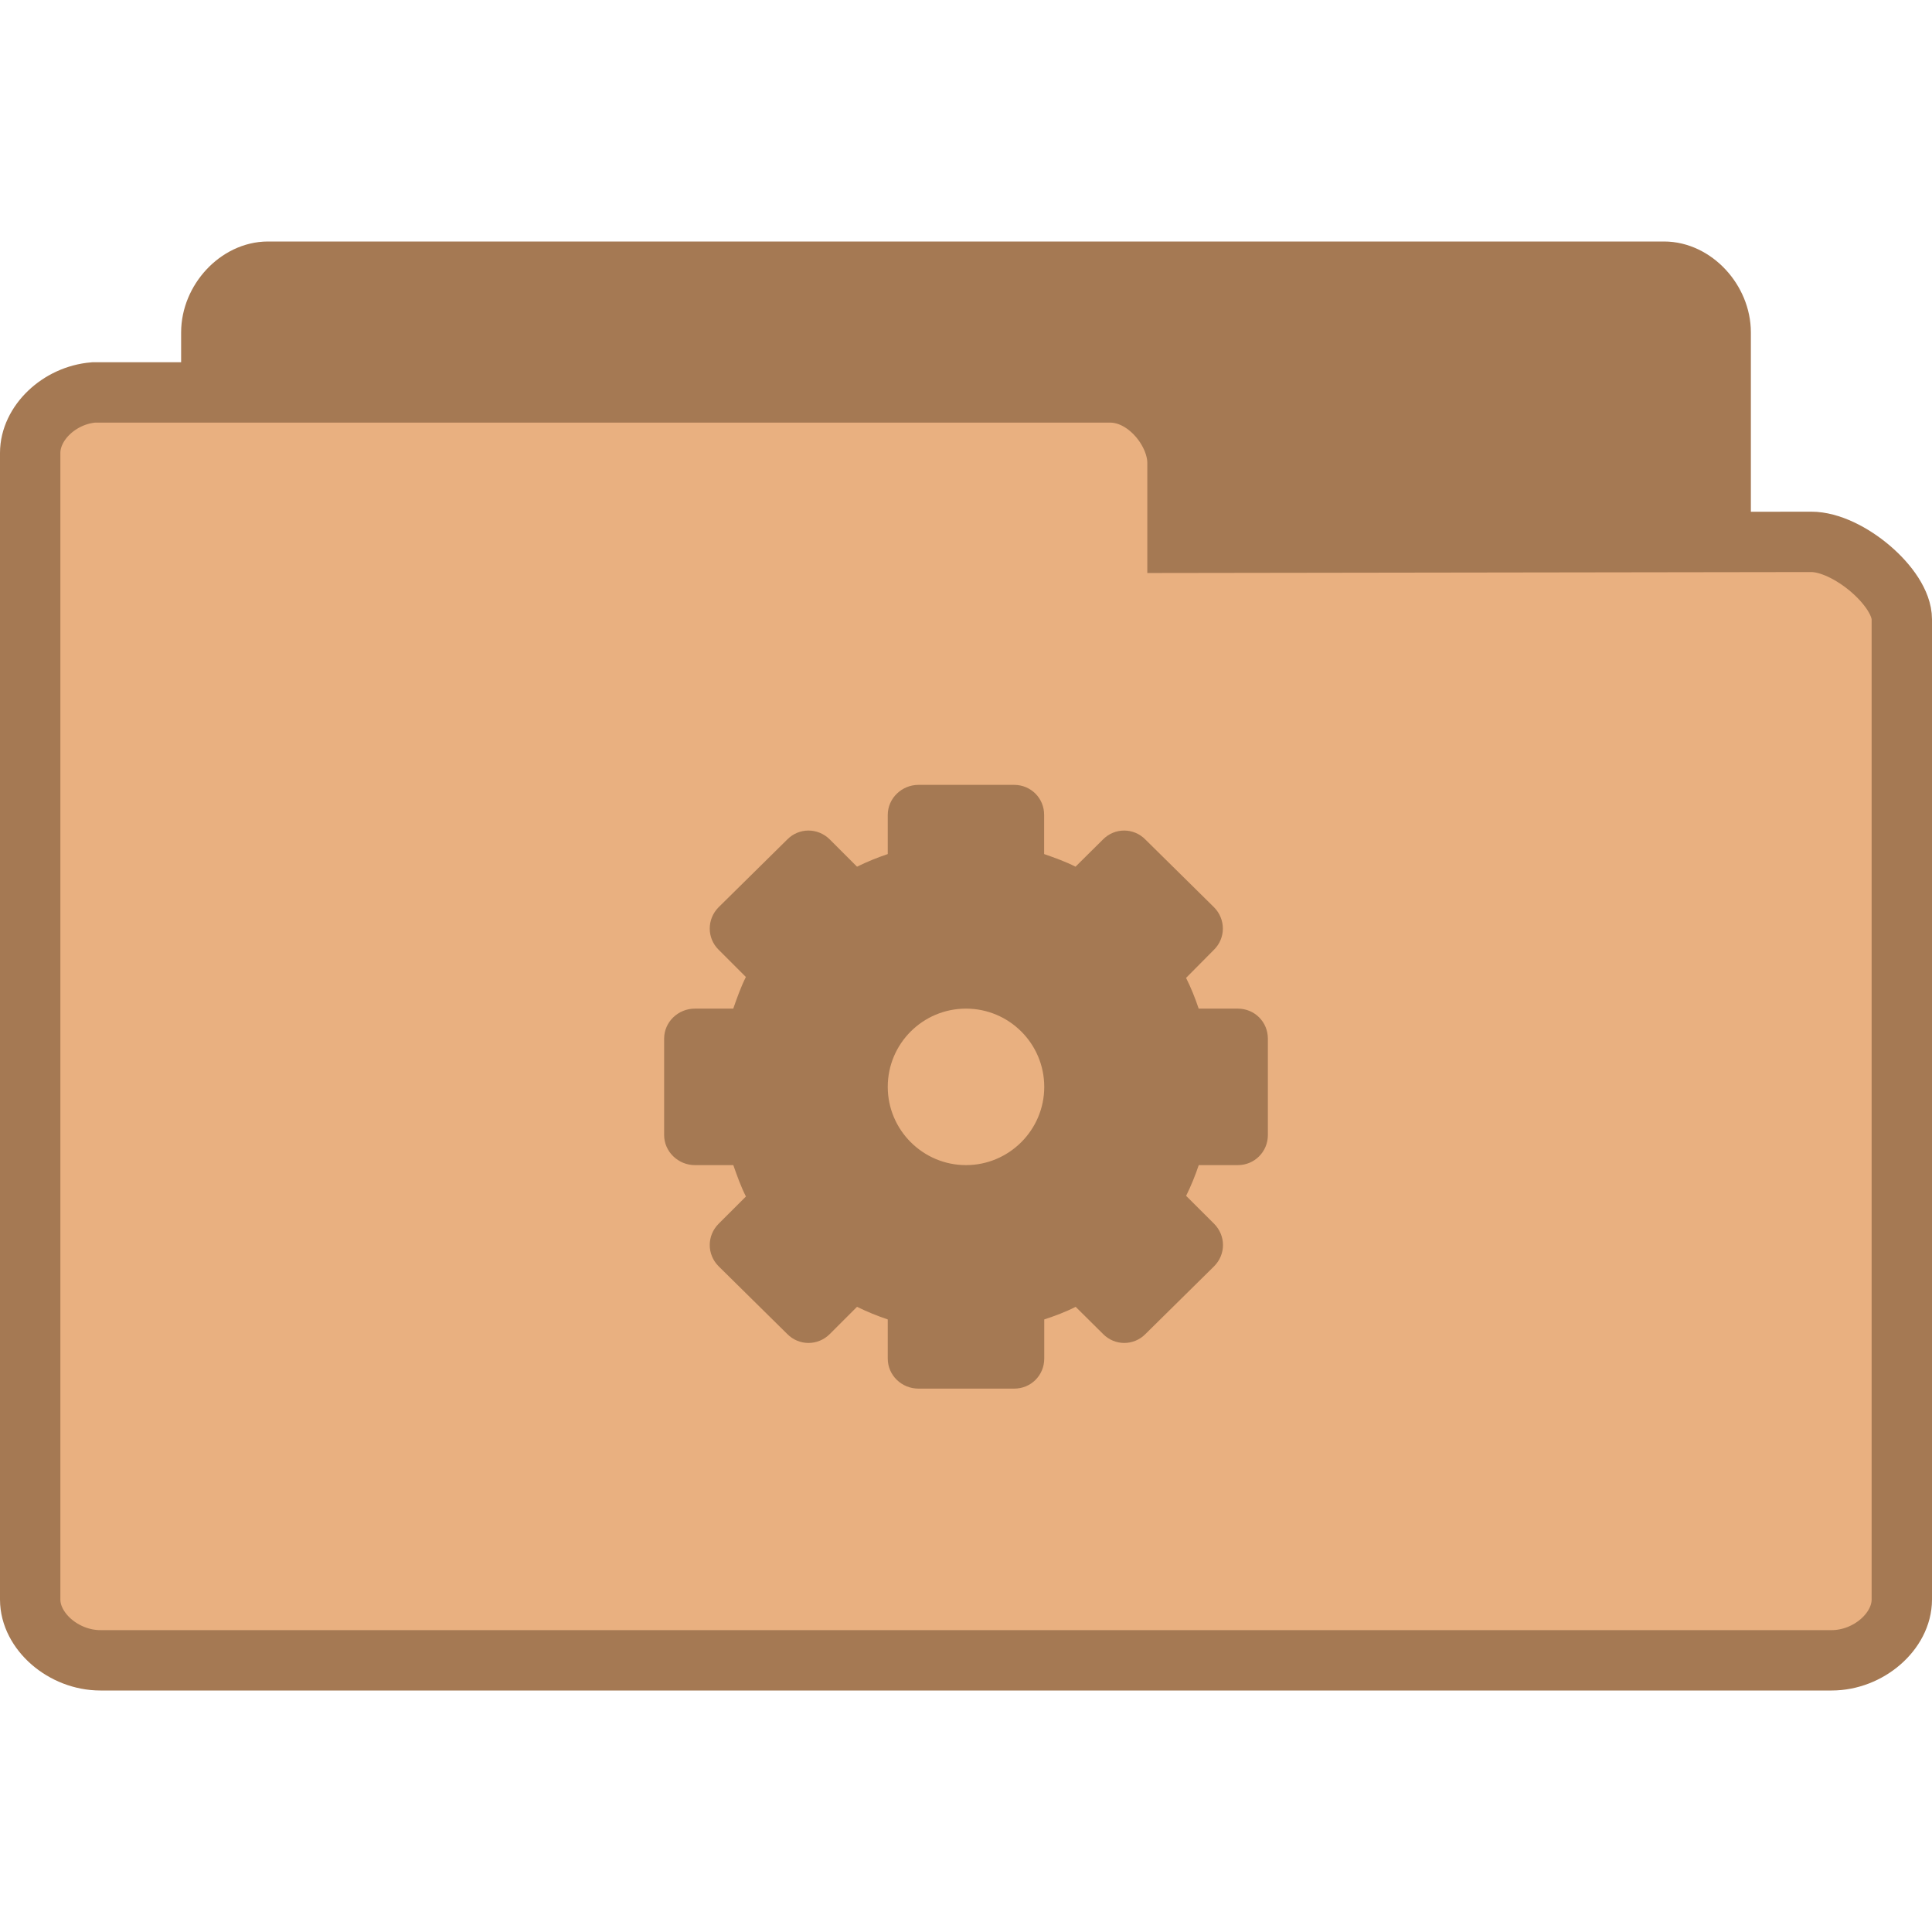
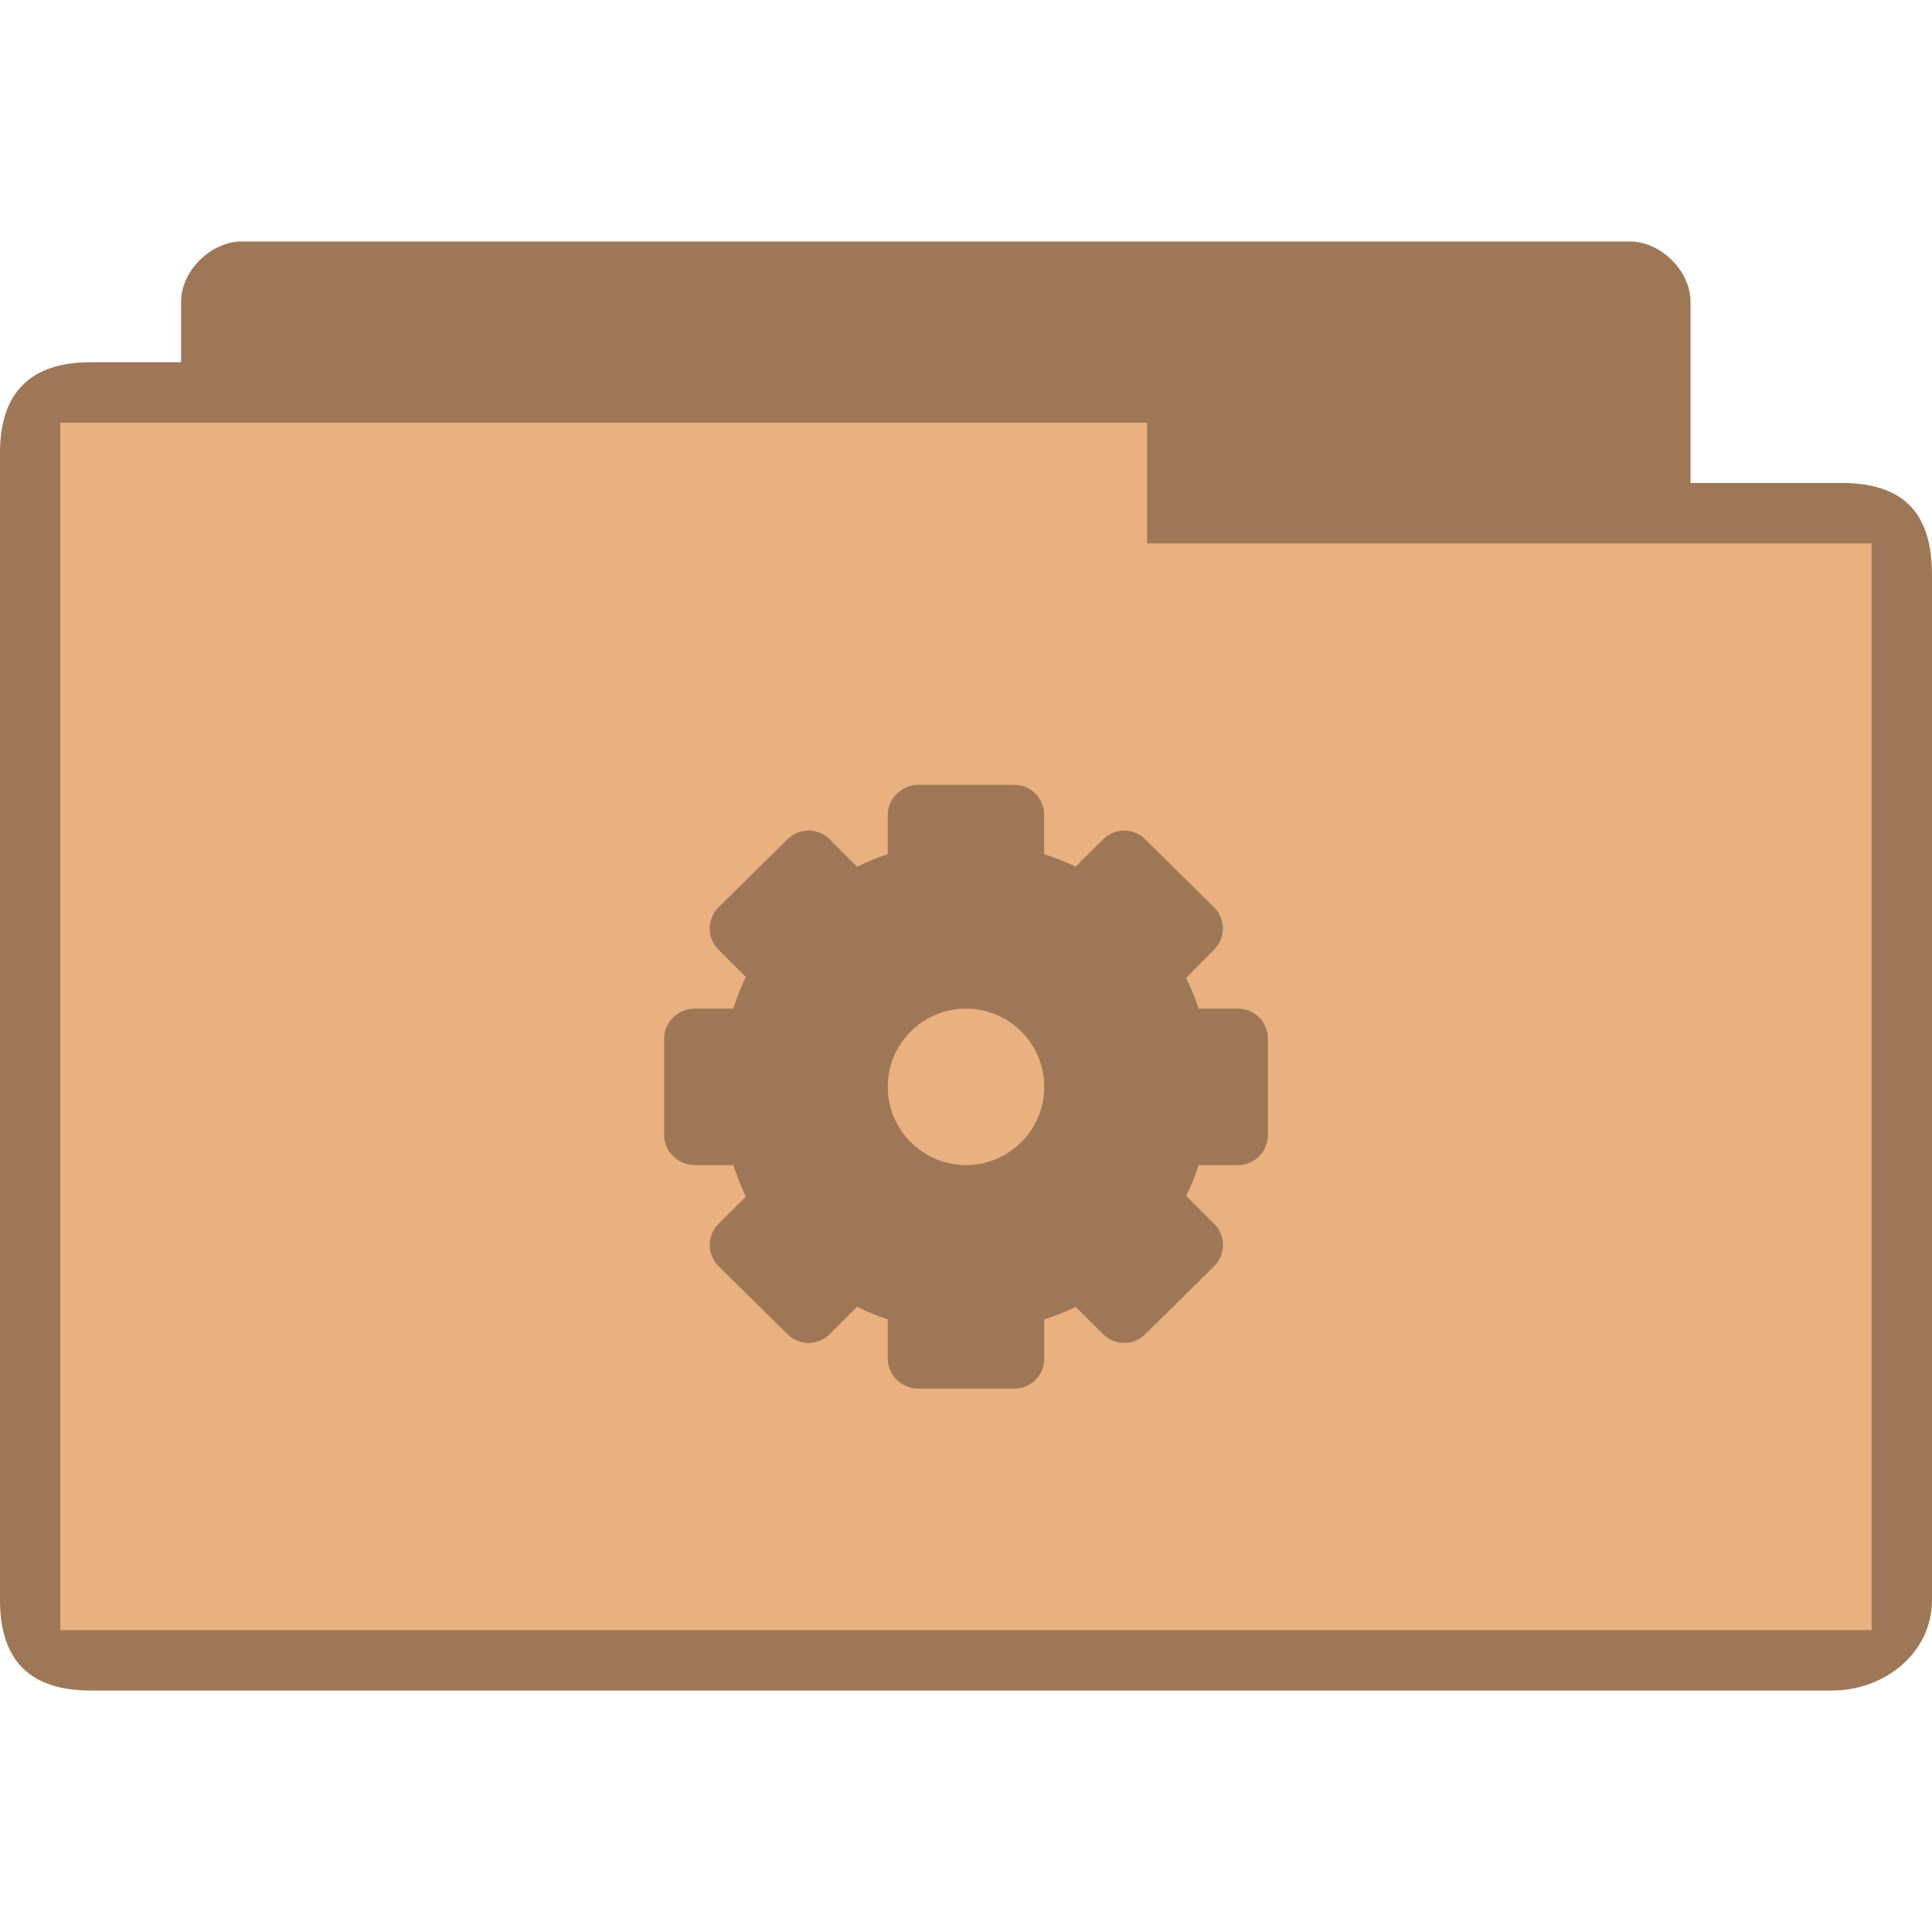
- <svg xmlns="http://www.w3.org/2000/svg" width="32" height="32" viewBox="0 0 32 32">
-   <g style="stroke:#a57953" transform="translate(0 1)">
-     <path style="fill:#a57953" d="M 4.346,24.5 C 3.887,24.453 3.5,23.992 3.5,23.498 L 3.5,4.507 C 3.5,3.98 3.946,3.5 4.438,3.5 l 23.125,0 C 28.054,3.5 28.5,3.98 28.5,4.507 l 0,16.235 c 0,0.527 -0.718,1.283 -1.21,1.283 l -8.465,-0.015 0,1.324 c 0,0.522 -0.411,1.165 -0.9,1.165 l -13.488,0 c -0.029,0 -0.059,0 -0.091,0 z" />
-     <path style="fill:#e9b080" d="M 1.55,5.5 C 0.98,5.547 0.5,6.008 0.5,6.502 l 0,18.991 c 0,0.527 0.553,1.007 1.163,1.007 l 28.675,0 C 30.947,26.5 31.5,26.02 31.5,25.493 l 0,-16.235 C 31.5,8.731 30.61,7.975 30,7.975 l -10.497,0.015 0,-1.324 C 19.503,6.143 18.993,5.5 18.388,5.5 l -16.725,0 c -0.036,0 -0.073,0 -0.113,0 z" />
-   </g>
-   <path style="fill:#a57953" d="m 15.213,13 c -0.278,0 -0.509,0.223 -0.509,0.498 l 0,0.648 c -0.176,0.059 -0.344,0.128 -0.509,0.209 l -0.45,-0.45 c -0.198,-0.198 -0.512,-0.198 -0.706,0 L 11.904,15.025 c -0.198,0.198 -0.198,0.513 0,0.707 l 0.45,0.45 c -0.084,0.168 -0.146,0.344 -0.209,0.524 l -0.637,0 C 11.234,16.706 11,16.925 11,17.204 l 0,1.596 c 0,0.275 0.234,0.498 0.509,0.498 l 0.637,0 c 0.062,0.176 0.124,0.352 0.209,0.52 L 11.904,20.268 c -0.198,0.198 -0.198,0.509 0,0.707 l 1.135,1.12 c 0.194,0.198 0.509,0.198 0.706,0 l 0.45,-0.45 c 0.165,0.081 0.333,0.15 0.509,0.209 l 0,0.648 C 14.704,22.78 14.935,23 15.213,23 l 1.585,0 c 0.278,0 0.498,-0.22 0.498,-0.498 l 0,-0.648 c 0.179,-0.059 0.355,-0.124 0.52,-0.209 l 0.454,0.45 c 0.194,0.198 0.509,0.198 0.703,0 l 1.135,-1.12 c 0.198,-0.198 0.198,-0.509 0,-0.707 L 19.646,19.807 c 0.081,-0.165 0.15,-0.333 0.209,-0.509 l 0.648,0 C 20.78,19.298 21,19.075 21,18.8 l 0,-1.596 c 0,-0.278 -0.22,-0.498 -0.498,-0.498 l -0.648,0 c -0.059,-0.176 -0.128,-0.348 -0.209,-0.509 l 0.461,-0.465 c 0.198,-0.194 0.198,-0.509 0,-0.707 l -1.135,-1.12 c -0.194,-0.198 -0.509,-0.198 -0.703,0 l -0.454,0.45 c -0.165,-0.084 -0.34,-0.146 -0.52,-0.209 l 0,-0.648 C 17.296,13.223 17.076,13 16.798,13 z M 16,16.706 c 0.714,0 1.296,0.579 1.296,1.296 0,0.714 -0.582,1.296 -1.296,1.296 -0.714,0 -1.296,-0.582 -1.296,-1.296 0,-0.718 0.582,-1.296 1.296,-1.296 z" />
+ <svg xmlns="http://www.w3.org/2000/svg" width="32" height="32" viewBox="0 0 32 32" id="svg3059" version="1.1">
+   <defs id="defs3071" />
+   <path style="font-size:medium;font-style:normal;font-variant:normal;font-weight:normal;font-stretch:normal;text-indent:0;text-align:start;text-decoration:none;line-height:normal;letter-spacing:normal;word-spacing:normal;text-transform:none;direction:ltr;block-progression:tb;writing-mode:lr-tb;text-anchor:start;baseline-shift:baseline;color:#000000;fill:#e9b080;fill-opacity:1;fill-rule:nonzero;stroke:none;stroke-width:1;marker:none;visibility:visible;display:inline;overflow:visible;enable-background:accumulate;font-family:Sans;-inkscape-font-specification:Sans" d="m 4,4 c -0.492,0 -1,0.473 -1,1 l 0,1 c -0.667,0 -0.833,0 -1.5,0 -0.979,0 -1.5,0.494 -1.5,1.5 L 0,26.5 C 0,27.531 0.523,28 1.5,28 l 28.844,0 C 31.216,28 32,27.377 32,26.5 L 32,9.5 c 0,-0.941 -0.425,-1.5 -1.5,-1.5 l -2.5,0 0,-3 c 0,-0.527 -0.508,-1 -1,-1 z" id="path3004" />
+   <path style="fill:#000000;fill-opacity:0.322" d="m 15.213,13 c -0.278,0 -0.509,0.223 -0.509,0.498 l 0,0.648 c -0.176,0.059 -0.344,0.128 -0.509,0.209 l -0.45,-0.45 c -0.198,-0.198 -0.512,-0.198 -0.706,0 L 11.904,15.025 c -0.198,0.198 -0.198,0.513 0,0.707 l 0.45,0.45 c -0.084,0.168 -0.146,0.344 -0.209,0.524 l -0.637,0 C 11.234,16.706 11,16.925 11,17.204 l 0,1.596 c 0,0.275 0.234,0.498 0.509,0.498 l 0.637,0 c 0.062,0.176 0.124,0.352 0.209,0.52 L 11.904,20.268 c -0.198,0.198 -0.198,0.509 0,0.707 l 1.135,1.12 c 0.194,0.198 0.509,0.198 0.706,0 l 0.45,-0.45 c 0.165,0.081 0.333,0.15 0.509,0.209 l 0,0.648 C 14.704,22.78 14.935,23 15.213,23 l 1.585,0 c 0.278,0 0.498,-0.22 0.498,-0.498 l 0,-0.648 c 0.179,-0.059 0.355,-0.124 0.52,-0.209 l 0.454,0.45 c 0.194,0.198 0.509,0.198 0.703,0 l 1.135,-1.12 c 0.198,-0.198 0.198,-0.509 0,-0.707 L 19.646,19.807 c 0.081,-0.165 0.15,-0.333 0.209,-0.509 l 0.648,0 C 20.78,19.298 21,19.075 21,18.8 l 0,-1.596 c 0,-0.278 -0.22,-0.498 -0.498,-0.498 l -0.648,0 c -0.059,-0.176 -0.128,-0.348 -0.209,-0.509 l 0.461,-0.465 c 0.198,-0.194 0.198,-0.509 0,-0.707 l -1.135,-1.12 c -0.194,-0.198 -0.509,-0.198 -0.703,0 l -0.454,0.45 c -0.165,-0.084 -0.34,-0.146 -0.52,-0.209 l 0,-0.648 C 17.296,13.223 17.076,13 16.798,13 z M 16,16.706 c 0.714,0 1.296,0.579 1.296,1.296 0,0.714 -0.582,1.296 -1.296,1.296 -0.714,0 -1.296,-0.582 -1.296,-1.296 0,-0.718 0.582,-1.296 1.296,-1.296 z" id="path3067" />
+   <path style="font-size:medium;font-style:normal;font-variant:normal;font-weight:normal;font-stretch:normal;text-indent:0;text-align:start;text-decoration:none;line-height:normal;letter-spacing:normal;word-spacing:normal;text-transform:none;direction:ltr;block-progression:tb;writing-mode:lr-tb;text-anchor:start;baseline-shift:baseline;color:#000000;fill:#000000;fill-opacity:0.322;fill-rule:nonzero;stroke:none;stroke-width:1;marker:none;visibility:visible;display:inline;overflow:visible;enable-background:accumulate;font-family:Sans;-inkscape-font-specification:Sans" d="m 4,4 c -0.492,0 -1,0.473 -1,1 l 0,1 c -0.687,0 -0.884,0 -1.5,0 -0.979,0 -1.5,0.483 -1.5,1.5 L 0,26.5 C 0,27.504 0.501,28 1.5,28 l 28.844,0 C 31.216,28 32,27.377 32,26.5 L 32,9.552 C 32,8.538 31.581,8 30.5,8 l -2.5,0 0,-3 c 0,-0.527 -0.508,-1 -1,-1 z m 15,3 0,2 12,0 L 31,27 1,27 1,7 z" id="path3784" />
</svg>
